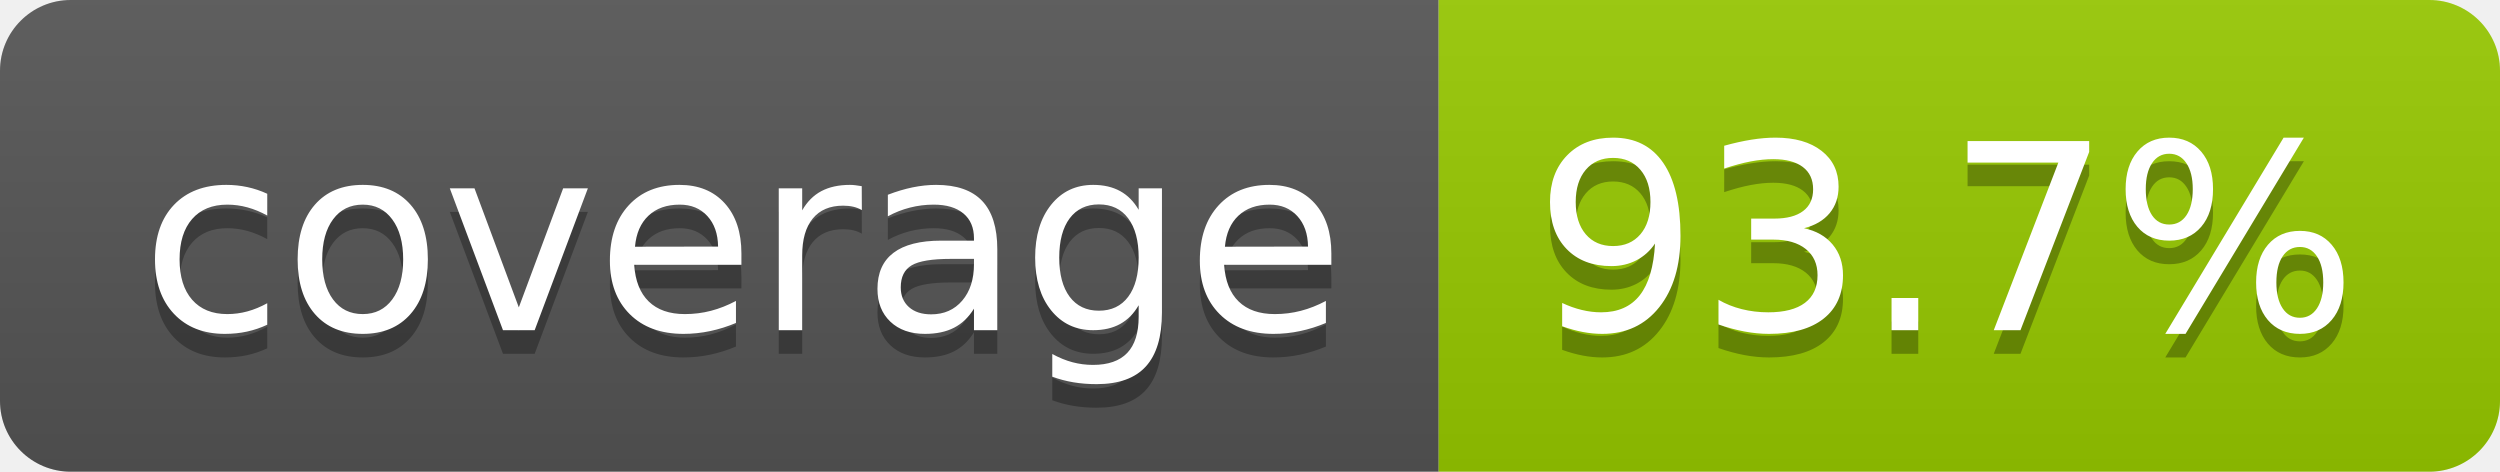
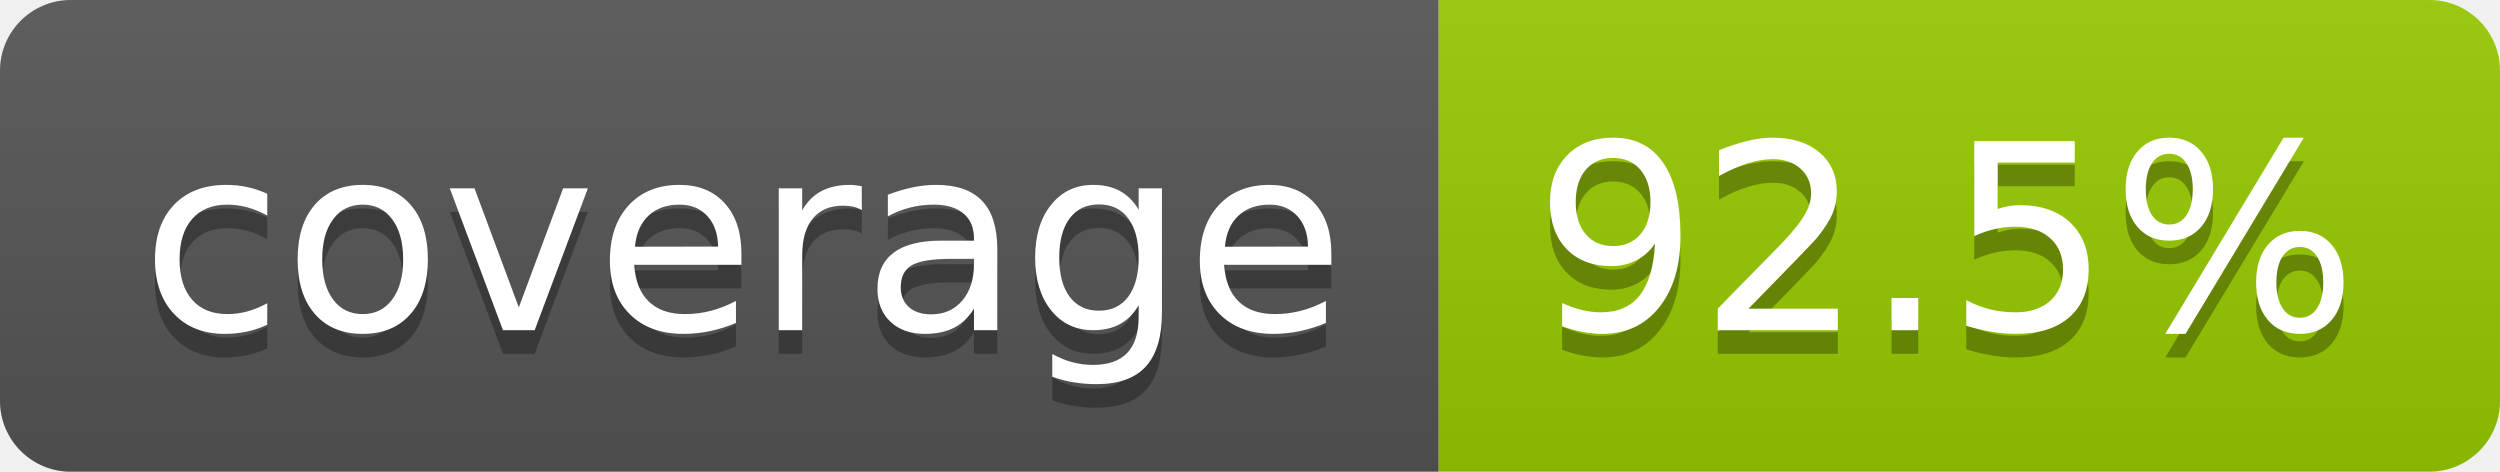
- <svg xmlns="http://www.w3.org/2000/svg" width="106" height="20" role="img" aria-label="coverage: 93.7%">
+ <svg xmlns="http://www.w3.org/2000/svg" width="106" height="20" role="img" aria-label="coverage: 92.5%">
  <linearGradient id="s" x2="0" y2="100%">
    <stop offset="0" stop-color="#bbb" stop-opacity=".1" />
    <stop offset="1" stop-opacity=".1" />
  </linearGradient>
  <clipPath id="r">
    <rect width="106" height="20" rx="3" fill="#fff" />
  </clipPath>
  <g clip-path="url(#r)">
    <rect width="61" height="20" fill="#555" />
    <rect x="61" width="45" height="20" fill="#97ca00" />
    <rect width="106" height="20" fill="url(#s)" />
  </g>
  <g fill="#fff" text-anchor="middle" font-family="Verdana,Geneva,DejaVu Sans,sans-serif" text-rendering="geometricPrecision" font-size="110">
    <text aria-hidden="true" x="315" y="150" fill="#010101" fill-opacity=".3" transform="scale(.1)" textLength="510">coverage</text>
    <text x="315" y="140" transform="scale(.1)" fill="#fff" textLength="510">coverage</text>
-     <text aria-hidden="true" x="825" y="150" fill="#010101" fill-opacity=".3" transform="scale(.1)" textLength="350">93.7%</text>
-     <text x="825" y="140" transform="scale(.1)" fill="#fff" textLength="350">93.7%</text>
+     <text aria-hidden="true" x="825" y="150" fill="#010101" fill-opacity=".3" transform="scale(.1)" textLength="350">92.5%</text>
+     <text x="825" y="140" transform="scale(.1)" fill="#fff" textLength="350">92.5%</text>
  </g>
</svg>
